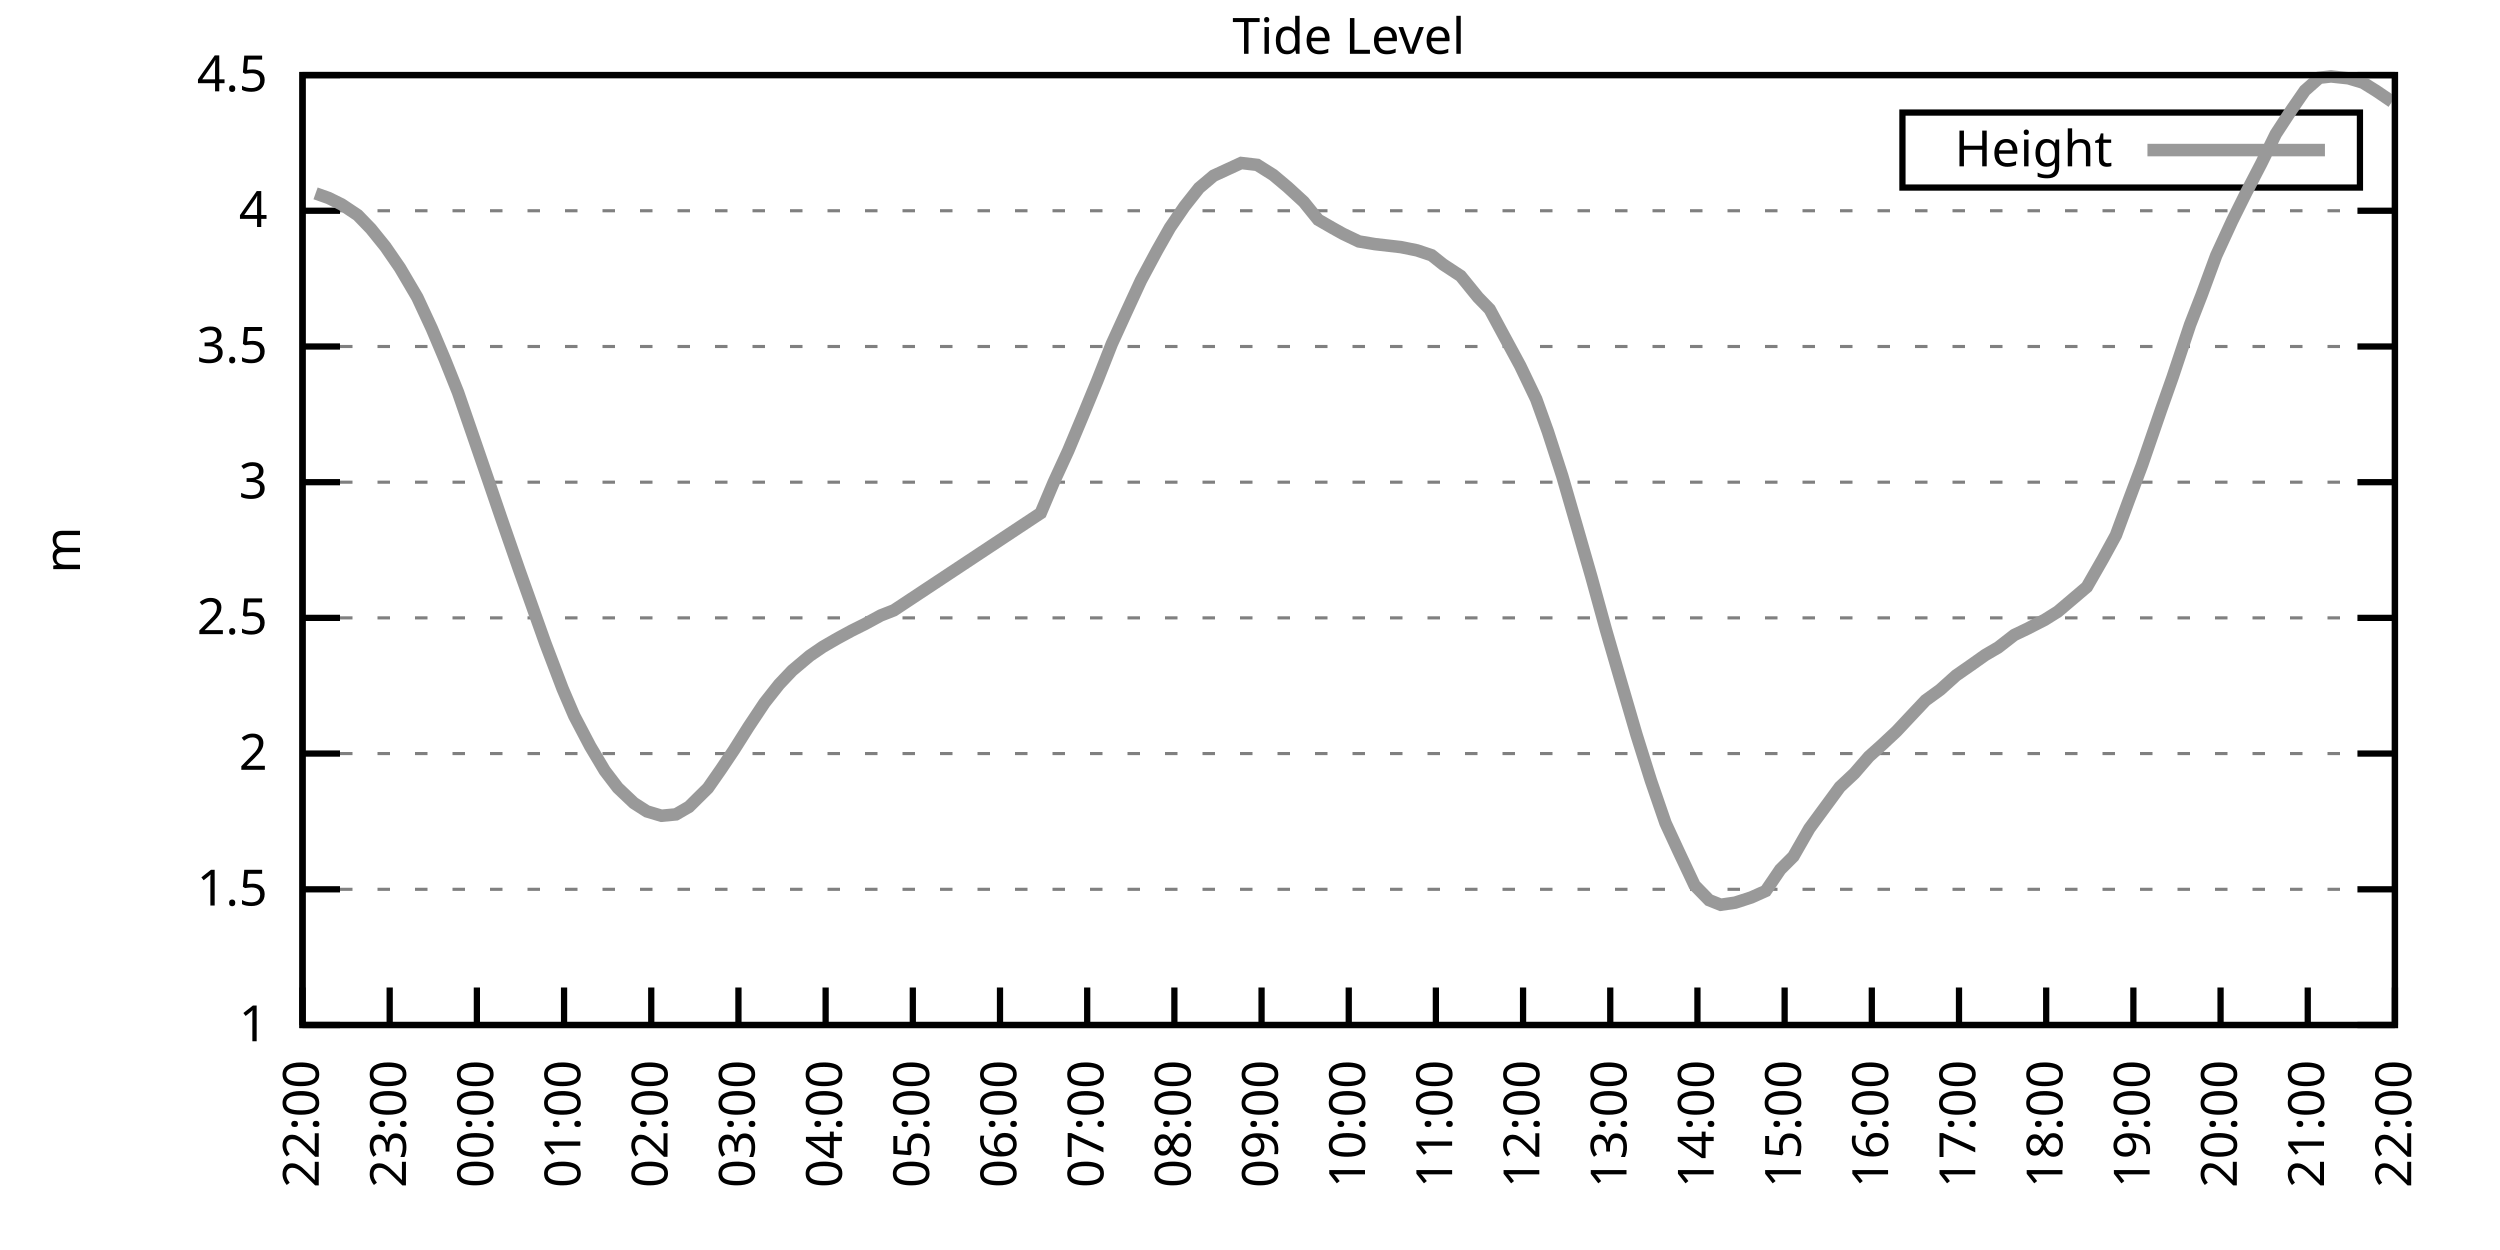
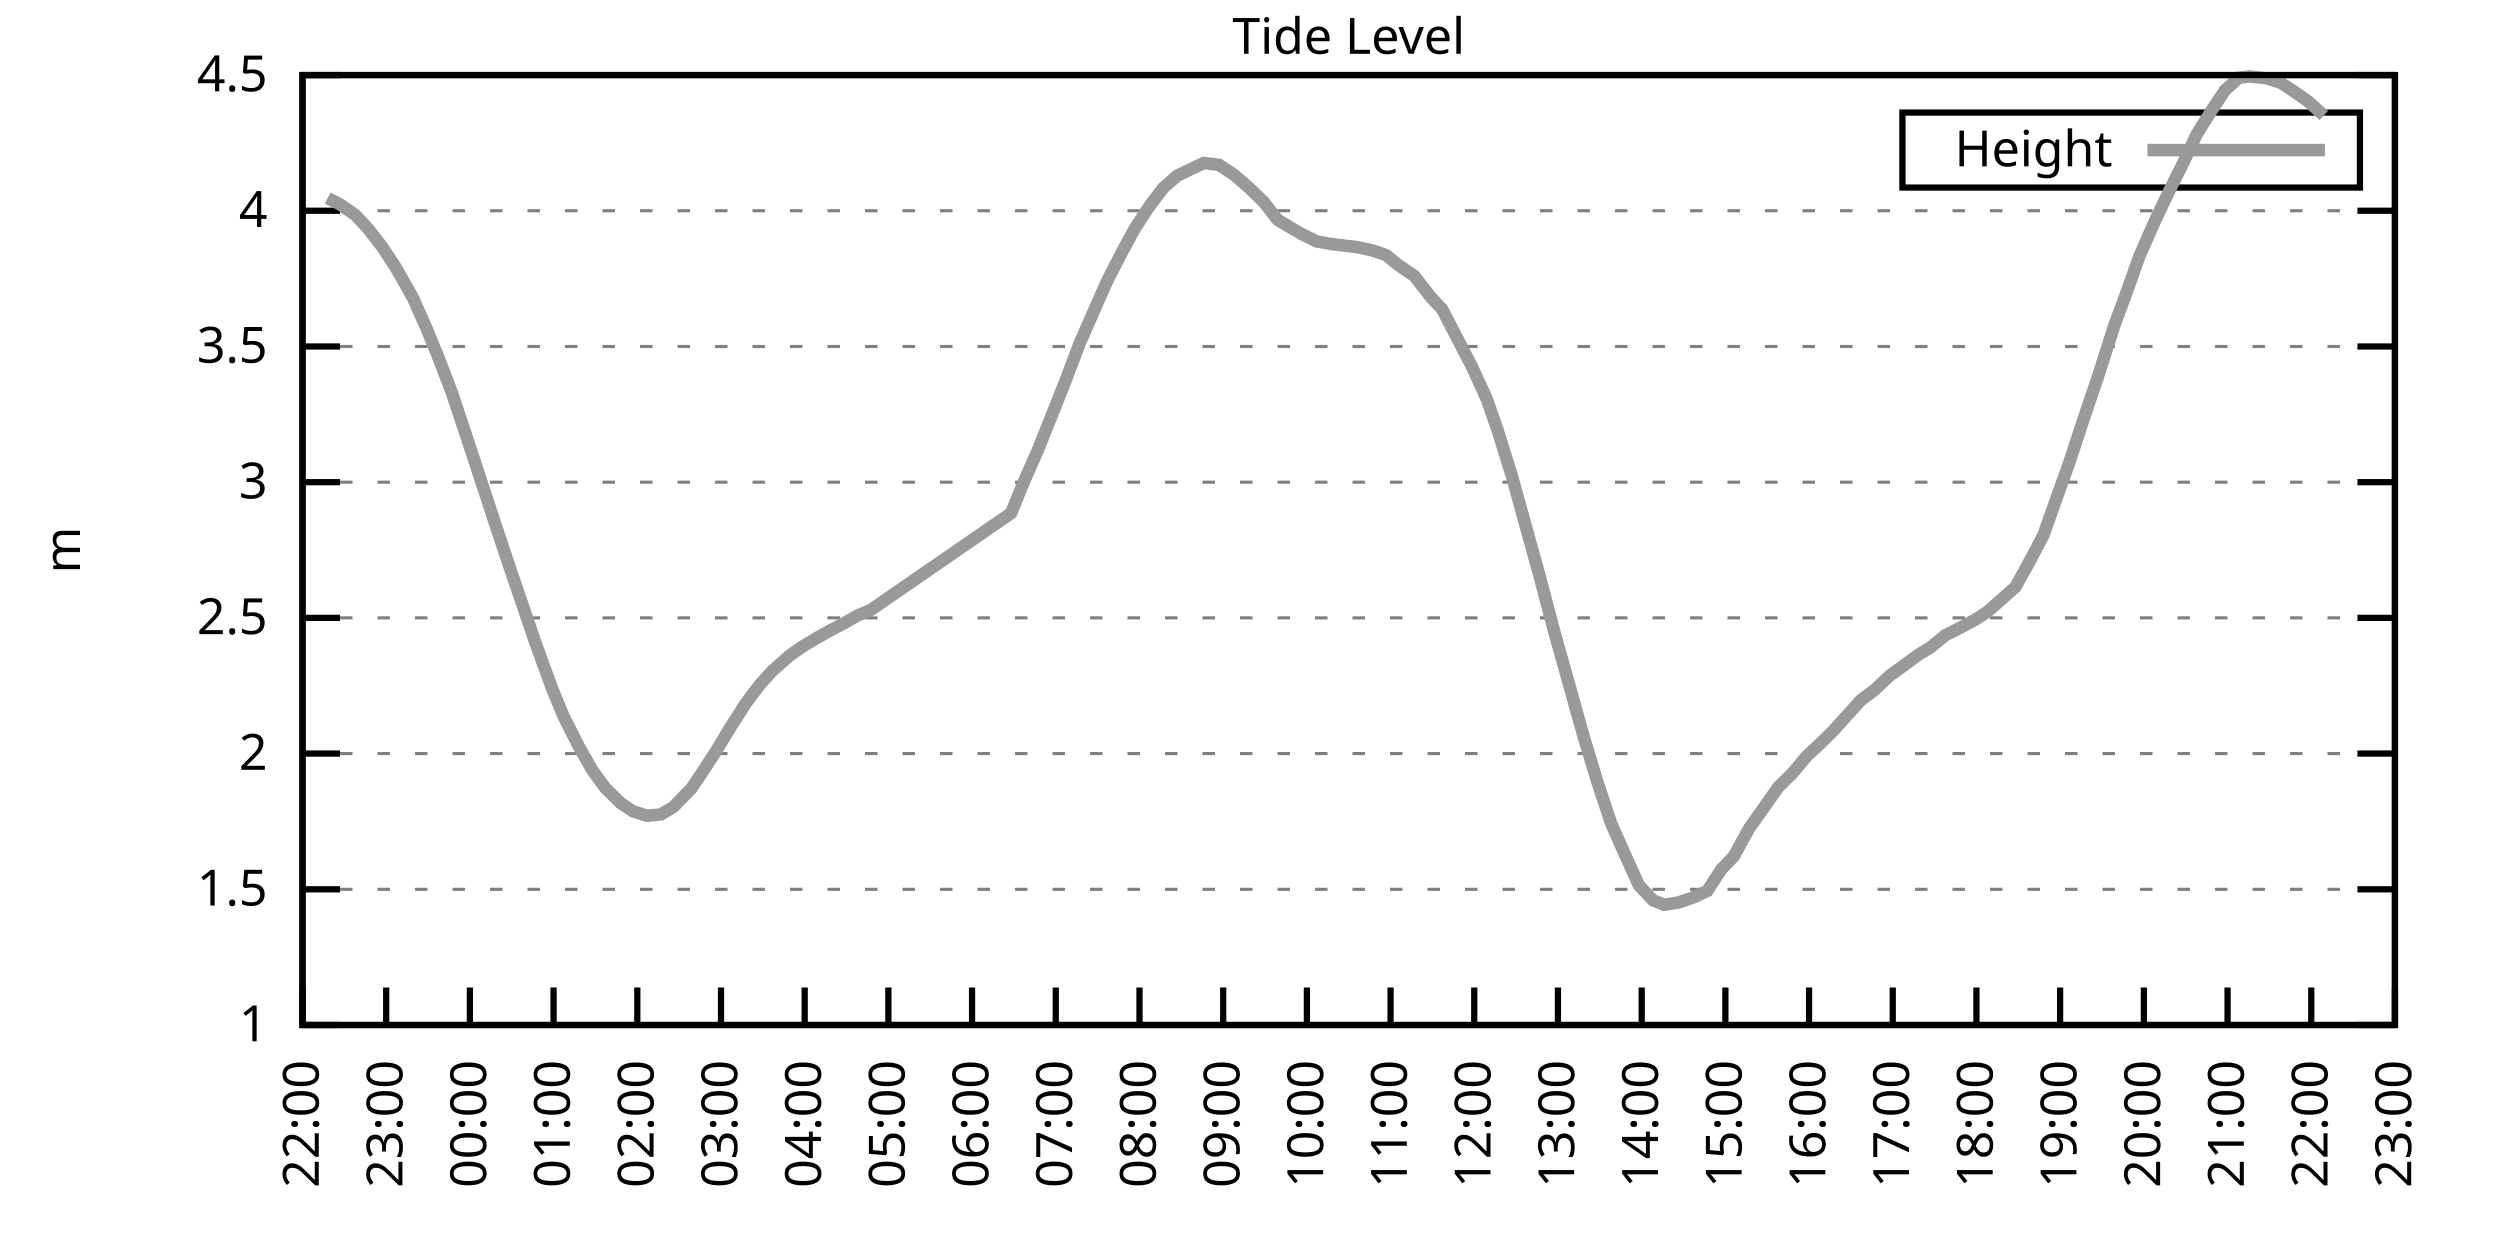
<svg xmlns="http://www.w3.org/2000/svg" xmlns:xlink="http://www.w3.org/1999/xlink" width="400" height="200" viewBox="0 0 400 200">
  <g id="gnuplot_canvas">
    <rect x="0" y="0" width="400" height="200" fill="none" />
    <defs>
      <circle id="gpDot" r="0.5" stroke-width="0.5" stroke="currentColor" />
      <path id="gpPt0" stroke-width="0.333" stroke="currentColor" d="M-1,0 h2 M0,-1 v2" />
      <path id="gpPt1" stroke-width="0.333" stroke="currentColor" d="M-1,-1 L1,1 M1,-1 L-1,1" />
      <path id="gpPt2" stroke-width="0.333" stroke="currentColor" d="M-1,0 L1,0 M0,-1 L0,1 M-1,-1 L1,1 M-1,1 L1,-1" />
      <rect id="gpPt3" stroke-width="0.333" stroke="currentColor" x="-1" y="-1" width="2" height="2" />
      <rect id="gpPt4" stroke-width="0.333" stroke="currentColor" fill="currentColor" x="-1" y="-1" width="2" height="2" />
      <circle id="gpPt5" stroke-width="0.333" stroke="currentColor" cx="0" cy="0" r="1" />
      <use xlink:href="#gpPt5" id="gpPt6" fill="currentColor" stroke="none" />
      <path id="gpPt7" stroke-width="0.333" stroke="currentColor" d="M0,-1.33 L-1.33,0.67 L1.33,0.67 z" />
      <use xlink:href="#gpPt7" id="gpPt8" fill="currentColor" stroke="none" />
      <use xlink:href="#gpPt7" id="gpPt9" stroke="currentColor" transform="rotate(180)" />
      <use xlink:href="#gpPt9" id="gpPt10" fill="currentColor" stroke="none" />
      <use xlink:href="#gpPt3" id="gpPt11" stroke="currentColor" transform="rotate(45)" />
      <use xlink:href="#gpPt11" id="gpPt12" fill="currentColor" stroke="none" />
      <path id="gpPt13" stroke-width="0.333" stroke="currentColor" d="M0,1.330 L1.265,0.411 L0.782,-1.067 L-0.782,-1.076 L-1.265,0.411 z" />
      <use xlink:href="#gpPt13" id="gpPt14" fill="currentColor" stroke="none" />
      <filter id="textbox" filterUnits="objectBoundingBox" x="0" y="0" height="1" width="1">
        <feFlood flood-color="white" flood-opacity="1" result="bgnd" />
        <feComposite in="SourceGraphic" in2="bgnd" operator="atop" />
      </filter>
      <filter id="greybox" filterUnits="objectBoundingBox" x="0" y="0" height="1" width="1">
        <feFlood flood-color="lightgrey" flood-opacity="1" result="grey" />
        <feComposite in="SourceGraphic" in2="grey" operator="atop" />
      </filter>
    </defs>
    <g fill="none" color="white" stroke="currentColor" stroke-width="1.00" stroke-linecap="butt" stroke-linejoin="miter">
</g>
    <g fill="none" color="black" stroke="currentColor" stroke-width="1.00" stroke-linecap="butt" stroke-linejoin="miter">
      <g stroke="none" shape-rendering="crispEdges">
        <polygon fill="rgb(255, 255, 255)" points="48.40,164.00 383.18,164.00 383.18,12.02 48.40,12.02 " />
      </g>
    </g>
    <g fill="none" color="black" stroke="currentColor" stroke-width="1.00" stroke-linecap="butt" stroke-linejoin="miter">
</g>
    <g fill="none" color="black" stroke="black" stroke-width="0.50" stroke-linecap="butt" stroke-linejoin="miter">
</g>
    <g fill="none" color="gray" stroke="currentColor" stroke-width="0.50" stroke-linecap="butt" stroke-linejoin="miter">
      <path stroke="gray" stroke-dasharray="2,4" class="gridline" d="M48.40,164.00 L383.19,164.00  " />
    </g>
    <g fill="none" color="gray" stroke="gray" stroke-width="1.00" stroke-linecap="butt" stroke-linejoin="miter">
</g>
    <g fill="none" color="black" stroke="currentColor" stroke-width="1.00" stroke-linecap="butt" stroke-linejoin="miter">
      <path stroke="black" d="M48.40,164.00 L54.40,164.00 M383.19,164.00 L377.19,164.00  " />
      <g transform="translate(42.80,166.60)" stroke="none" fill="black" font-family="Sans" font-size="8.00" text-anchor="end">
        <text>
          <tspan font-family="Sans"> 1</tspan>
        </text>
      </g>
    </g>
    <g fill="none" color="black" stroke="currentColor" stroke-width="1.00" stroke-linecap="butt" stroke-linejoin="miter">
</g>
    <g fill="none" color="black" stroke="black" stroke-width="0.50" stroke-linecap="butt" stroke-linejoin="miter">
</g>
    <g fill="none" color="gray" stroke="currentColor" stroke-width="0.50" stroke-linecap="butt" stroke-linejoin="miter">
      <path stroke="gray" stroke-dasharray="2,4" class="gridline" d="M48.40,142.29 L383.19,142.29  " />
    </g>
    <g fill="none" color="gray" stroke="gray" stroke-width="1.00" stroke-linecap="butt" stroke-linejoin="miter">
</g>
    <g fill="none" color="black" stroke="currentColor" stroke-width="1.00" stroke-linecap="butt" stroke-linejoin="miter">
      <path stroke="black" d="M48.40,142.29 L54.40,142.29 M383.19,142.29 L377.19,142.29  " />
      <g transform="translate(42.80,144.89)" stroke="none" fill="black" font-family="Sans" font-size="8.00" text-anchor="end">
        <text>
          <tspan font-family="Sans"> 1.5</tspan>
        </text>
      </g>
    </g>
    <g fill="none" color="black" stroke="currentColor" stroke-width="1.00" stroke-linecap="butt" stroke-linejoin="miter">
</g>
    <g fill="none" color="black" stroke="black" stroke-width="0.50" stroke-linecap="butt" stroke-linejoin="miter">
</g>
    <g fill="none" color="gray" stroke="currentColor" stroke-width="0.50" stroke-linecap="butt" stroke-linejoin="miter">
      <path stroke="gray" stroke-dasharray="2,4" class="gridline" d="M48.40,120.57 L383.19,120.57  " />
    </g>
    <g fill="none" color="gray" stroke="gray" stroke-width="1.00" stroke-linecap="butt" stroke-linejoin="miter">
</g>
    <g fill="none" color="black" stroke="currentColor" stroke-width="1.00" stroke-linecap="butt" stroke-linejoin="miter">
      <path stroke="black" d="M48.40,120.57 L54.40,120.57 M383.19,120.57 L377.19,120.57  " />
      <g transform="translate(42.80,123.17)" stroke="none" fill="black" font-family="Sans" font-size="8.00" text-anchor="end">
        <text>
          <tspan font-family="Sans"> 2</tspan>
        </text>
      </g>
    </g>
    <g fill="none" color="black" stroke="currentColor" stroke-width="1.00" stroke-linecap="butt" stroke-linejoin="miter">
</g>
    <g fill="none" color="black" stroke="black" stroke-width="0.50" stroke-linecap="butt" stroke-linejoin="miter">
</g>
    <g fill="none" color="gray" stroke="currentColor" stroke-width="0.50" stroke-linecap="butt" stroke-linejoin="miter">
      <path stroke="gray" stroke-dasharray="2,4" class="gridline" d="M48.40,98.86 L383.19,98.86  " />
    </g>
    <g fill="none" color="gray" stroke="gray" stroke-width="1.00" stroke-linecap="butt" stroke-linejoin="miter">
</g>
    <g fill="none" color="black" stroke="currentColor" stroke-width="1.00" stroke-linecap="butt" stroke-linejoin="miter">
      <path stroke="black" d="M48.40,98.86 L54.40,98.86 M383.19,98.86 L377.19,98.86  " />
      <g transform="translate(42.80,101.46)" stroke="none" fill="black" font-family="Sans" font-size="8.00" text-anchor="end">
        <text>
          <tspan font-family="Sans"> 2.5</tspan>
        </text>
      </g>
    </g>
    <g fill="none" color="black" stroke="currentColor" stroke-width="1.00" stroke-linecap="butt" stroke-linejoin="miter">
</g>
    <g fill="none" color="black" stroke="black" stroke-width="0.50" stroke-linecap="butt" stroke-linejoin="miter">
</g>
    <g fill="none" color="gray" stroke="currentColor" stroke-width="0.50" stroke-linecap="butt" stroke-linejoin="miter">
      <path stroke="gray" stroke-dasharray="2,4" class="gridline" d="M48.40,77.15 L383.19,77.15  " />
    </g>
    <g fill="none" color="gray" stroke="gray" stroke-width="1.00" stroke-linecap="butt" stroke-linejoin="miter">
</g>
    <g fill="none" color="black" stroke="currentColor" stroke-width="1.00" stroke-linecap="butt" stroke-linejoin="miter">
      <path stroke="black" d="M48.40,77.15 L54.40,77.15 M383.19,77.15 L377.19,77.15  " />
      <g transform="translate(42.80,79.75)" stroke="none" fill="black" font-family="Sans" font-size="8.00" text-anchor="end">
        <text>
          <tspan font-family="Sans"> 3</tspan>
        </text>
      </g>
    </g>
    <g fill="none" color="black" stroke="currentColor" stroke-width="1.00" stroke-linecap="butt" stroke-linejoin="miter">
</g>
    <g fill="none" color="black" stroke="black" stroke-width="0.50" stroke-linecap="butt" stroke-linejoin="miter">
</g>
    <g fill="none" color="gray" stroke="currentColor" stroke-width="0.50" stroke-linecap="butt" stroke-linejoin="miter">
      <path stroke="gray" stroke-dasharray="2,4" class="gridline" d="M48.40,55.44 L383.19,55.44  " />
    </g>
    <g fill="none" color="gray" stroke="gray" stroke-width="1.00" stroke-linecap="butt" stroke-linejoin="miter">
</g>
    <g fill="none" color="black" stroke="currentColor" stroke-width="1.00" stroke-linecap="butt" stroke-linejoin="miter">
      <path stroke="black" d="M48.40,55.44 L54.40,55.44 M383.19,55.44 L377.19,55.44  " />
      <g transform="translate(42.80,58.04)" stroke="none" fill="black" font-family="Sans" font-size="8.00" text-anchor="end">
        <text>
          <tspan font-family="Sans"> 3.5</tspan>
        </text>
      </g>
    </g>
    <g fill="none" color="black" stroke="currentColor" stroke-width="1.00" stroke-linecap="butt" stroke-linejoin="miter">
</g>
    <g fill="none" color="black" stroke="black" stroke-width="0.50" stroke-linecap="butt" stroke-linejoin="miter">
</g>
    <g fill="none" color="gray" stroke="currentColor" stroke-width="0.50" stroke-linecap="butt" stroke-linejoin="miter">
      <path stroke="gray" stroke-dasharray="2,4" class="gridline" d="M48.40,33.72 L383.19,33.72  " />
    </g>
    <g fill="none" color="gray" stroke="gray" stroke-width="1.00" stroke-linecap="butt" stroke-linejoin="miter">
</g>
    <g fill="none" color="black" stroke="currentColor" stroke-width="1.00" stroke-linecap="butt" stroke-linejoin="miter">
      <path stroke="black" d="M48.40,33.72 L54.40,33.72 M383.19,33.72 L377.19,33.72  " />
      <g transform="translate(42.80,36.32)" stroke="none" fill="black" font-family="Sans" font-size="8.00" text-anchor="end">
        <text>
          <tspan font-family="Sans"> 4</tspan>
        </text>
      </g>
    </g>
    <g fill="none" color="black" stroke="currentColor" stroke-width="1.00" stroke-linecap="butt" stroke-linejoin="miter">
</g>
    <g fill="none" color="black" stroke="black" stroke-width="0.50" stroke-linecap="butt" stroke-linejoin="miter">
</g>
    <g fill="none" color="gray" stroke="currentColor" stroke-width="0.50" stroke-linecap="butt" stroke-linejoin="miter">
      <path stroke="gray" stroke-dasharray="2,4" class="gridline" d="M48.40,12.01 L383.19,12.01  " />
    </g>
    <g fill="none" color="gray" stroke="gray" stroke-width="1.00" stroke-linecap="butt" stroke-linejoin="miter">
</g>
    <g fill="none" color="black" stroke="currentColor" stroke-width="1.00" stroke-linecap="butt" stroke-linejoin="miter">
      <path stroke="black" d="M48.40,12.01 L54.40,12.01 M383.19,12.01 L377.19,12.01  " />
      <g transform="translate(42.80,14.61)" stroke="none" fill="black" font-family="Sans" font-size="8.00" text-anchor="end">
        <text>
          <tspan font-family="Sans"> 4.5</tspan>
        </text>
      </g>
    </g>
    <g fill="none" color="black" stroke="currentColor" stroke-width="1.00" stroke-linecap="butt" stroke-linejoin="miter">
      <path stroke="black" d="M48.40,164.00 L48.40,158.00  " />
      <g transform="translate(51.00,169.60) rotate(270.00)" stroke="none" fill="black" font-family="Sans" font-size="8.00" text-anchor="end">
        <text>
          <tspan font-family="Sans">22:00</tspan>
        </text>
      </g>
    </g>
    <g fill="none" color="black" stroke="currentColor" stroke-width="1.00" stroke-linecap="butt" stroke-linejoin="miter">
-       <path stroke="black" d="M62.35,164.00 L62.35,158.00  " />
-       <g transform="translate(64.95,169.60) rotate(270.00)" stroke="none" fill="black" font-family="Sans" font-size="8.00" text-anchor="end">
+       <path stroke="black" d="M61.79,164.00 L61.79,158.00  " />
+       <g transform="translate(64.39,169.60) rotate(270.00)" stroke="none" fill="black" font-family="Sans" font-size="8.00" text-anchor="end">
        <text>
          <tspan font-family="Sans">23:00</tspan>
        </text>
      </g>
    </g>
    <g fill="none" color="black" stroke="currentColor" stroke-width="1.00" stroke-linecap="butt" stroke-linejoin="miter">
-       <path stroke="black" d="M76.30,164.00 L76.30,158.00  " />
-       <g transform="translate(78.90,169.60) rotate(270.00)" stroke="none" fill="black" font-family="Sans" font-size="8.00" text-anchor="end">
+       <path stroke="black" d="M75.18,164.00 L75.18,158.00  " />
+       <g transform="translate(77.78,169.60) rotate(270.00)" stroke="none" fill="black" font-family="Sans" font-size="8.00" text-anchor="end">
        <text>
          <tspan font-family="Sans">00:00</tspan>
        </text>
      </g>
    </g>
    <g fill="none" color="black" stroke="currentColor" stroke-width="1.00" stroke-linecap="butt" stroke-linejoin="miter">
-       <path stroke="black" d="M90.25,164.00 L90.25,158.00  " />
-       <g transform="translate(92.85,169.60) rotate(270.00)" stroke="none" fill="black" font-family="Sans" font-size="8.00" text-anchor="end">
+       <path stroke="black" d="M88.57,164.00 L88.57,158.00  " />
+       <g transform="translate(91.17,169.60) rotate(270.00)" stroke="none" fill="black" font-family="Sans" font-size="8.00" text-anchor="end">
        <text>
          <tspan font-family="Sans">01:00</tspan>
        </text>
      </g>
    </g>
    <g fill="none" color="black" stroke="currentColor" stroke-width="1.00" stroke-linecap="butt" stroke-linejoin="miter">
-       <path stroke="black" d="M104.20,164.00 L104.20,158.00  " />
-       <g transform="translate(106.80,169.60) rotate(270.00)" stroke="none" fill="black" font-family="Sans" font-size="8.00" text-anchor="end">
+       <path stroke="black" d="M101.97,164.00 L101.97,158.00  " />
+       <g transform="translate(104.57,169.60) rotate(270.00)" stroke="none" fill="black" font-family="Sans" font-size="8.00" text-anchor="end">
        <text>
          <tspan font-family="Sans">02:00</tspan>
        </text>
      </g>
    </g>
    <g fill="none" color="black" stroke="currentColor" stroke-width="1.00" stroke-linecap="butt" stroke-linejoin="miter">
-       <path stroke="black" d="M118.15,164.00 L118.15,158.00  " />
-       <g transform="translate(120.75,169.60) rotate(270.00)" stroke="none" fill="black" font-family="Sans" font-size="8.00" text-anchor="end">
+       <path stroke="black" d="M115.36,164.00 L115.36,158.00  " />
+       <g transform="translate(117.96,169.60) rotate(270.00)" stroke="none" fill="black" font-family="Sans" font-size="8.00" text-anchor="end">
        <text>
          <tspan font-family="Sans">03:00</tspan>
        </text>
      </g>
    </g>
    <g fill="none" color="black" stroke="currentColor" stroke-width="1.00" stroke-linecap="butt" stroke-linejoin="miter">
-       <path stroke="black" d="M132.10,164.00 L132.10,158.00  " />
-       <g transform="translate(134.70,169.60) rotate(270.00)" stroke="none" fill="black" font-family="Sans" font-size="8.00" text-anchor="end">
+       <path stroke="black" d="M128.75,164.00 L128.75,158.00  " />
+       <g transform="translate(131.35,169.60) rotate(270.00)" stroke="none" fill="black" font-family="Sans" font-size="8.00" text-anchor="end">
        <text>
          <tspan font-family="Sans">04:00</tspan>
        </text>
      </g>
    </g>
    <g fill="none" color="black" stroke="currentColor" stroke-width="1.00" stroke-linecap="butt" stroke-linejoin="miter">
-       <path stroke="black" d="M146.05,164.00 L146.05,158.00  " />
-       <g transform="translate(148.65,169.60) rotate(270.00)" stroke="none" fill="black" font-family="Sans" font-size="8.00" text-anchor="end">
+       <path stroke="black" d="M142.14,164.00 L142.14,158.00  " />
+       <g transform="translate(144.74,169.60) rotate(270.00)" stroke="none" fill="black" font-family="Sans" font-size="8.00" text-anchor="end">
        <text>
          <tspan font-family="Sans">05:00</tspan>
        </text>
      </g>
    </g>
    <g fill="none" color="black" stroke="currentColor" stroke-width="1.00" stroke-linecap="butt" stroke-linejoin="miter">
-       <path stroke="black" d="M160.00,164.00 L160.00,158.00  " />
-       <g transform="translate(162.60,169.60) rotate(270.00)" stroke="none" fill="black" font-family="Sans" font-size="8.00" text-anchor="end">
+       <path stroke="black" d="M155.53,164.00 L155.53,158.00  " />
+       <g transform="translate(158.13,169.60) rotate(270.00)" stroke="none" fill="black" font-family="Sans" font-size="8.00" text-anchor="end">
        <text>
          <tspan font-family="Sans">06:00</tspan>
        </text>
      </g>
    </g>
    <g fill="none" color="black" stroke="currentColor" stroke-width="1.00" stroke-linecap="butt" stroke-linejoin="miter">
-       <path stroke="black" d="M173.95,164.00 L173.95,158.00  " />
-       <g transform="translate(176.55,169.60) rotate(270.00)" stroke="none" fill="black" font-family="Sans" font-size="8.00" text-anchor="end">
+       <path stroke="black" d="M168.92,164.00 L168.92,158.00  " />
+       <g transform="translate(171.52,169.60) rotate(270.00)" stroke="none" fill="black" font-family="Sans" font-size="8.00" text-anchor="end">
        <text>
          <tspan font-family="Sans">07:00</tspan>
        </text>
      </g>
    </g>
    <g fill="none" color="black" stroke="currentColor" stroke-width="1.00" stroke-linecap="butt" stroke-linejoin="miter">
-       <path stroke="black" d="M187.90,164.00 L187.90,158.00  " />
-       <g transform="translate(190.50,169.60) rotate(270.00)" stroke="none" fill="black" font-family="Sans" font-size="8.00" text-anchor="end">
+       <path stroke="black" d="M182.32,164.00 L182.32,158.00  " />
+       <g transform="translate(184.92,169.60) rotate(270.00)" stroke="none" fill="black" font-family="Sans" font-size="8.00" text-anchor="end">
        <text>
          <tspan font-family="Sans">08:00</tspan>
        </text>
      </g>
    </g>
    <g fill="none" color="black" stroke="currentColor" stroke-width="1.00" stroke-linecap="butt" stroke-linejoin="miter">
-       <path stroke="black" d="M201.85,164.00 L201.85,158.00  " />
-       <g transform="translate(204.45,169.60) rotate(270.00)" stroke="none" fill="black" font-family="Sans" font-size="8.00" text-anchor="end">
+       <path stroke="black" d="M195.71,164.00 L195.71,158.00  " />
+       <g transform="translate(198.31,169.60) rotate(270.00)" stroke="none" fill="black" font-family="Sans" font-size="8.00" text-anchor="end">
        <text>
          <tspan font-family="Sans">09:00</tspan>
        </text>
      </g>
    </g>
    <g fill="none" color="black" stroke="currentColor" stroke-width="1.00" stroke-linecap="butt" stroke-linejoin="miter">
-       <path stroke="black" d="M215.80,164.00 L215.80,158.00  " />
-       <g transform="translate(218.40,169.60) rotate(270.00)" stroke="none" fill="black" font-family="Sans" font-size="8.00" text-anchor="end">
+       <path stroke="black" d="M209.10,164.00 L209.10,158.00  " />
+       <g transform="translate(211.70,169.60) rotate(270.00)" stroke="none" fill="black" font-family="Sans" font-size="8.00" text-anchor="end">
        <text>
          <tspan font-family="Sans">10:00</tspan>
        </text>
      </g>
    </g>
    <g fill="none" color="black" stroke="currentColor" stroke-width="1.00" stroke-linecap="butt" stroke-linejoin="miter">
-       <path stroke="black" d="M229.74,164.00 L229.74,158.00  " />
-       <g transform="translate(232.34,169.60) rotate(270.00)" stroke="none" fill="black" font-family="Sans" font-size="8.00" text-anchor="end">
+       <path stroke="black" d="M222.49,164.00 L222.49,158.00  " />
+       <g transform="translate(225.09,169.60) rotate(270.00)" stroke="none" fill="black" font-family="Sans" font-size="8.00" text-anchor="end">
        <text>
          <tspan font-family="Sans">11:00</tspan>
        </text>
      </g>
    </g>
    <g fill="none" color="black" stroke="currentColor" stroke-width="1.00" stroke-linecap="butt" stroke-linejoin="miter">
-       <path stroke="black" d="M243.69,164.00 L243.69,158.00  " />
-       <g transform="translate(246.29,169.60) rotate(270.00)" stroke="none" fill="black" font-family="Sans" font-size="8.00" text-anchor="end">
+       <path stroke="black" d="M235.88,164.00 L235.88,158.00  " />
+       <g transform="translate(238.48,169.60) rotate(270.00)" stroke="none" fill="black" font-family="Sans" font-size="8.00" text-anchor="end">
        <text>
          <tspan font-family="Sans">12:00</tspan>
        </text>
      </g>
    </g>
    <g fill="none" color="black" stroke="currentColor" stroke-width="1.00" stroke-linecap="butt" stroke-linejoin="miter">
-       <path stroke="black" d="M257.64,164.00 L257.64,158.00  " />
-       <g transform="translate(260.24,169.60) rotate(270.00)" stroke="none" fill="black" font-family="Sans" font-size="8.00" text-anchor="end">
+       <path stroke="black" d="M249.27,164.00 L249.27,158.00  " />
+       <g transform="translate(251.87,169.60) rotate(270.00)" stroke="none" fill="black" font-family="Sans" font-size="8.00" text-anchor="end">
        <text>
          <tspan font-family="Sans">13:00</tspan>
        </text>
      </g>
    </g>
    <g fill="none" color="black" stroke="currentColor" stroke-width="1.00" stroke-linecap="butt" stroke-linejoin="miter">
-       <path stroke="black" d="M271.59,164.00 L271.59,158.00  " />
-       <g transform="translate(274.19,169.60) rotate(270.00)" stroke="none" fill="black" font-family="Sans" font-size="8.00" text-anchor="end">
+       <path stroke="black" d="M262.67,164.00 L262.67,158.00  " />
+       <g transform="translate(265.27,169.60) rotate(270.00)" stroke="none" fill="black" font-family="Sans" font-size="8.00" text-anchor="end">
        <text>
          <tspan font-family="Sans">14:00</tspan>
        </text>
      </g>
    </g>
    <g fill="none" color="black" stroke="currentColor" stroke-width="1.00" stroke-linecap="butt" stroke-linejoin="miter">
-       <path stroke="black" d="M285.54,164.00 L285.54,158.00  " />
-       <g transform="translate(288.14,169.60) rotate(270.00)" stroke="none" fill="black" font-family="Sans" font-size="8.00" text-anchor="end">
+       <path stroke="black" d="M276.06,164.00 L276.06,158.00  " />
+       <g transform="translate(278.66,169.60) rotate(270.00)" stroke="none" fill="black" font-family="Sans" font-size="8.00" text-anchor="end">
        <text>
          <tspan font-family="Sans">15:00</tspan>
        </text>
      </g>
    </g>
    <g fill="none" color="black" stroke="currentColor" stroke-width="1.00" stroke-linecap="butt" stroke-linejoin="miter">
-       <path stroke="black" d="M299.49,164.00 L299.49,158.00  " />
-       <g transform="translate(302.09,169.60) rotate(270.00)" stroke="none" fill="black" font-family="Sans" font-size="8.00" text-anchor="end">
+       <path stroke="black" d="M289.45,164.00 L289.45,158.00  " />
+       <g transform="translate(292.05,169.60) rotate(270.00)" stroke="none" fill="black" font-family="Sans" font-size="8.00" text-anchor="end">
        <text>
          <tspan font-family="Sans">16:00</tspan>
        </text>
      </g>
    </g>
    <g fill="none" color="black" stroke="currentColor" stroke-width="1.00" stroke-linecap="butt" stroke-linejoin="miter">
-       <path stroke="black" d="M313.44,164.00 L313.44,158.00  " />
-       <g transform="translate(316.04,169.60) rotate(270.00)" stroke="none" fill="black" font-family="Sans" font-size="8.00" text-anchor="end">
+       <path stroke="black" d="M302.84,164.00 L302.84,158.00  " />
+       <g transform="translate(305.44,169.60) rotate(270.00)" stroke="none" fill="black" font-family="Sans" font-size="8.00" text-anchor="end">
        <text>
          <tspan font-family="Sans">17:00</tspan>
        </text>
      </g>
    </g>
    <g fill="none" color="black" stroke="currentColor" stroke-width="1.00" stroke-linecap="butt" stroke-linejoin="miter">
-       <path stroke="black" d="M327.39,164.00 L327.39,158.00  " />
-       <g transform="translate(329.99,169.60) rotate(270.00)" stroke="none" fill="black" font-family="Sans" font-size="8.00" text-anchor="end">
+       <path stroke="black" d="M316.23,164.00 L316.23,158.00  " />
+       <g transform="translate(318.83,169.60) rotate(270.00)" stroke="none" fill="black" font-family="Sans" font-size="8.00" text-anchor="end">
        <text>
          <tspan font-family="Sans">18:00</tspan>
        </text>
      </g>
    </g>
    <g fill="none" color="black" stroke="currentColor" stroke-width="1.00" stroke-linecap="butt" stroke-linejoin="miter">
-       <path stroke="black" d="M341.34,164.00 L341.34,158.00  " />
-       <g transform="translate(343.94,169.60) rotate(270.00)" stroke="none" fill="black" font-family="Sans" font-size="8.00" text-anchor="end">
+       <path stroke="black" d="M329.62,164.00 L329.62,158.00  " />
+       <g transform="translate(332.22,169.60) rotate(270.00)" stroke="none" fill="black" font-family="Sans" font-size="8.00" text-anchor="end">
        <text>
          <tspan font-family="Sans">19:00</tspan>
        </text>
      </g>
    </g>
    <g fill="none" color="black" stroke="currentColor" stroke-width="1.00" stroke-linecap="butt" stroke-linejoin="miter">
-       <path stroke="black" d="M355.29,164.00 L355.29,158.00  " />
-       <g transform="translate(357.89,169.60) rotate(270.00)" stroke="none" fill="black" font-family="Sans" font-size="8.00" text-anchor="end">
+       <path stroke="black" d="M343.02,164.00 L343.02,158.00  " />
+       <g transform="translate(345.62,169.60) rotate(270.00)" stroke="none" fill="black" font-family="Sans" font-size="8.00" text-anchor="end">
        <text>
          <tspan font-family="Sans">20:00</tspan>
        </text>
      </g>
    </g>
    <g fill="none" color="black" stroke="currentColor" stroke-width="1.00" stroke-linecap="butt" stroke-linejoin="miter">
-       <path stroke="black" d="M369.24,164.00 L369.24,158.00  " />
-       <g transform="translate(371.84,169.60) rotate(270.00)" stroke="none" fill="black" font-family="Sans" font-size="8.00" text-anchor="end">
+       <path stroke="black" d="M356.41,164.00 L356.41,158.00  " />
+       <g transform="translate(359.01,169.60) rotate(270.00)" stroke="none" fill="black" font-family="Sans" font-size="8.00" text-anchor="end">
        <text>
          <tspan font-family="Sans">21:00</tspan>
+         </text>
+       </g>
+     </g>
+     <g fill="none" color="black" stroke="currentColor" stroke-width="1.00" stroke-linecap="butt" stroke-linejoin="miter">
+       <path stroke="black" d="M369.80,164.00 L369.80,158.00  " />
+       <g transform="translate(372.40,169.60) rotate(270.00)" stroke="none" fill="black" font-family="Sans" font-size="8.00" text-anchor="end">
+         <text>
+           <tspan font-family="Sans">22:00</tspan>
        </text>
      </g>
    </g>
    <g fill="none" color="black" stroke="currentColor" stroke-width="1.00" stroke-linecap="butt" stroke-linejoin="miter">
      <path stroke="black" d="M383.19,164.00 L383.19,158.00  " />
      <g transform="translate(385.79,169.60) rotate(270.00)" stroke="none" fill="black" font-family="Sans" font-size="8.00" text-anchor="end">
        <text>
-           <tspan font-family="Sans">22:00</tspan>
+           <tspan font-family="Sans">23:00</tspan>
        </text>
      </g>
    </g>
    <g fill="none" color="black" stroke="currentColor" stroke-width="1.00" stroke-linecap="butt" stroke-linejoin="miter">
</g>
    <g fill="none" color="black" stroke="currentColor" stroke-width="1.00" stroke-linecap="butt" stroke-linejoin="miter">
      <path stroke="black" d="M48.40,12.01 L48.40,164.00 L383.19,164.00 L383.19,12.01 L48.40,12.01 Z  " />
    </g>
    <g fill="none" color="black" stroke="currentColor" stroke-width="1.00" stroke-linecap="butt" stroke-linejoin="miter">
</g>
    <g fill="none" color="black" stroke="currentColor" stroke-width="1.00" stroke-linecap="butt" stroke-linejoin="miter">
      <path stroke="black" d="M304.39,30.01 L304.39,18.01 L377.59,18.01 L377.59,30.01 L304.39,30.01 Z  " />
    </g>
    <g id="Tide_level_plot_1">
      <g fill="none" color="white" stroke="black" stroke-width="2.00" stroke-linecap="butt" stroke-linejoin="miter">
</g>
      <g fill="none" color="black" stroke="currentColor" stroke-width="2.00" stroke-linecap="butt" stroke-linejoin="miter">
        <g transform="translate(337.99,26.61)" stroke="none" fill="black" font-family="Sans" font-size="8.00" text-anchor="end">
          <text>
            <tspan font-family="Sans">Height</tspan>
          </text>
        </g>
      </g>
      <g fill="none" color="black" stroke="currentColor" stroke-width="2.00" stroke-linecap="butt" stroke-linejoin="miter">
-         <path stroke="rgb(153, 153, 153)" d="M343.59,24.01 L371.99,24.01 M50.49,30.94 L52.58,31.68 L54.68,32.72 L57.23,34.42 L59.33,36.59 L61.65,39.46   L63.98,42.84 L66.77,47.58 L69.09,52.57 L71.18,57.52 L73.28,62.77 L75.83,70.16 L78.16,76.93 L80.25,83.05   L83.04,91.09 L85.13,96.95 L87.23,102.86 L90.02,110.20 L91.88,114.54 L94.43,119.40 L96.76,123.31 L98.85,126.05   L101.41,128.48 L103.50,129.82 L105.83,130.52 L108.15,130.30 L110.24,129.09 L113.27,126.09 L115.36,123.09 L117.45,119.97   L119.78,116.28 L122.33,112.45 L124.66,109.50 L126.75,107.29 L129.54,104.94 L131.63,103.51 L133.96,102.16 L136.28,100.90   L138.37,99.86 L140.93,98.47 L143.02,97.65 L166.51,82.10 L168.60,77.15 L170.92,72.11 L173.25,66.55 L175.57,60.91   L177.90,55.00 L180.22,49.92 L182.55,44.88 L185.11,40.11 L187.20,36.42 L189.52,33.03 L191.85,30.08 L194.17,28.12   L198.59,26.08 L201.15,26.38 L203.71,27.99 L206.03,29.94 L208.59,32.29 L210.91,35.16 L213.24,36.50 L214.87,37.41   L217.42,38.63 L219.98,39.06 L224.16,39.54 L226.72,40.06 L229.05,40.84 L230.91,42.32 L233.70,44.15 L236.49,47.58   L238.35,49.49 L240.67,53.79 L243.23,58.52 L245.79,63.86 L247.65,69.03 L249.97,76.19 L252.30,84.23 L254.62,92.30   L256.95,100.77 L259.27,108.76 L261.83,117.53 L264.15,124.92 L266.48,131.69 L268.57,136.21 L271.13,141.64 L273.45,144.02   L275.31,144.76 L277.64,144.42 L280.20,143.59 L282.52,142.55 L284.85,139.12 L286.94,137.03 L289.50,132.56 L292.05,129.09   L294.38,125.92 L296.70,123.74 L299.03,121.05 L301.12,119.18 L303.44,117.01 L306.00,114.28 L308.09,112.06 L310.42,110.37   L312.98,108.07 L315.30,106.46 L317.63,104.81 L319.72,103.59 L322.28,101.60 L324.37,100.60 L327.16,99.17 L329.25,97.86   L331.81,95.69 L333.90,93.91 L336.46,89.44 L338.55,85.62 L340.64,79.97 L342.74,74.37 L345.76,65.60 L347.62,60.34   L350.41,51.96 L352.27,47.18 L354.59,40.89 L357.15,35.33 L359.48,30.64 L361.80,26.17 L364.13,21.43 L366.68,17.53   L368.78,14.49 L371.10,12.44 L372.96,12.23 L375.75,12.53 L378.08,13.23 L380.17,14.53 L382.73,16.27  " />
+         <path stroke="rgb(153, 153, 153)" d="M343.59,24.01 L371.99,24.01 M52.42,31.68 L54.43,32.72 L56.88,34.42 L58.89,36.59 L61.12,39.46 L63.35,42.84   L66.03,47.58 L68.26,52.57 L70.27,57.52 L72.28,62.77 L74.74,70.16 L76.97,76.93 L78.98,83.05 L81.66,91.09   L83.66,96.95 L85.67,102.86 L88.35,110.20 L90.14,114.54 L92.59,119.40 L94.82,123.31 L96.83,126.05 L99.29,128.48   L101.30,129.82 L103.53,130.52 L105.76,130.30 L107.77,129.09 L110.67,126.09 L112.68,123.09 L114.69,119.97 L116.92,116.28   L119.38,112.45 L121.61,109.50 L123.62,107.29 L126.29,104.94 L128.30,103.51 L130.54,102.16 L132.77,100.90 L134.78,99.86   L137.23,98.47 L139.24,97.65 L161.78,82.10 L163.79,77.15 L166.02,72.11 L168.25,66.55 L170.49,60.91 L172.72,55.00   L174.95,49.92 L177.18,44.88 L179.64,40.11 L181.65,36.42 L183.88,33.03 L186.11,30.08 L188.34,28.12 L192.58,26.08   L195.04,26.38 L197.49,27.99 L199.73,29.94 L202.18,32.29 L204.41,35.16 L206.64,36.50 L208.21,37.41 L210.66,38.63   L213.12,39.06 L217.13,39.54 L219.59,40.06 L221.82,40.84 L223.61,42.32 L226.29,44.15 L228.96,47.58 L230.75,49.49   L232.98,53.79 L235.44,58.52 L237.89,63.86 L239.68,69.03 L241.91,76.19 L244.14,84.23 L246.37,92.30 L248.60,100.77   L250.84,108.76 L253.29,117.53 L255.52,124.92 L257.76,131.69 L259.76,136.21 L262.22,141.64 L264.45,144.02 L266.24,144.76   L268.47,144.42 L270.92,143.59 L273.16,142.55 L275.39,139.12 L277.40,137.03 L279.85,132.56 L282.31,129.09 L284.54,125.92   L286.77,123.74 L289.00,121.05 L291.01,119.18 L293.24,117.01 L295.70,114.28 L297.71,112.06 L299.94,110.37 L302.39,108.07   L304.63,106.46 L306.86,104.81 L308.87,103.59 L311.32,101.60 L313.33,100.60 L316.01,99.17 L318.02,97.86 L320.47,95.69   L322.48,93.91 L324.94,89.44 L326.95,85.62 L328.95,79.97 L330.96,74.37 L333.86,65.60 L335.65,60.34 L338.33,51.96   L340.11,47.18 L342.35,40.89 L344.80,35.33 L347.03,30.64 L349.26,26.17 L351.50,21.43 L353.95,17.53 L355.96,14.49   L358.19,12.44 L359.98,12.23 L362.66,12.53 L364.89,13.23 L366.90,14.53 L369.35,16.27 L371.81,18.48  " />
      </g>
    </g>
    <g fill="none" color="black" stroke="currentColor" stroke-width="2.00" stroke-linecap="butt" stroke-linejoin="miter">
</g>
    <g fill="none" color="black" stroke="black" stroke-width="1.00" stroke-linecap="butt" stroke-linejoin="miter">
</g>
    <g fill="none" color="black" stroke="currentColor" stroke-width="1.00" stroke-linecap="butt" stroke-linejoin="miter">
      <path stroke="black" d="M48.40,12.01 L48.40,164.00 L383.19,164.00 L383.19,12.01 L48.40,12.01 Z  " />
      <g transform="translate(12.80,88.01) rotate(270.00)" stroke="none" fill="black" font-family="Sans" font-size="8.00" text-anchor="middle">
        <text>
          <tspan font-family="Sans">m</tspan>
        </text>
      </g>
    </g>
    <g fill="none" color="black" stroke="currentColor" stroke-width="1.00" stroke-linecap="butt" stroke-linejoin="miter">
</g>
    <g fill="none" color="black" stroke="currentColor" stroke-width="1.00" stroke-linecap="butt" stroke-linejoin="miter">
      <g transform="translate(215.79,8.61)" stroke="none" fill="black" font-family="Sans" font-size="8.00" text-anchor="middle">
        <text>
          <tspan font-family="Sans">Tide Level</tspan>
        </text>
      </g>
    </g>
    <g fill="none" color="black" stroke="currentColor" stroke-width="1.00" stroke-linecap="butt" stroke-linejoin="miter">
</g>
  </g>
</svg>
